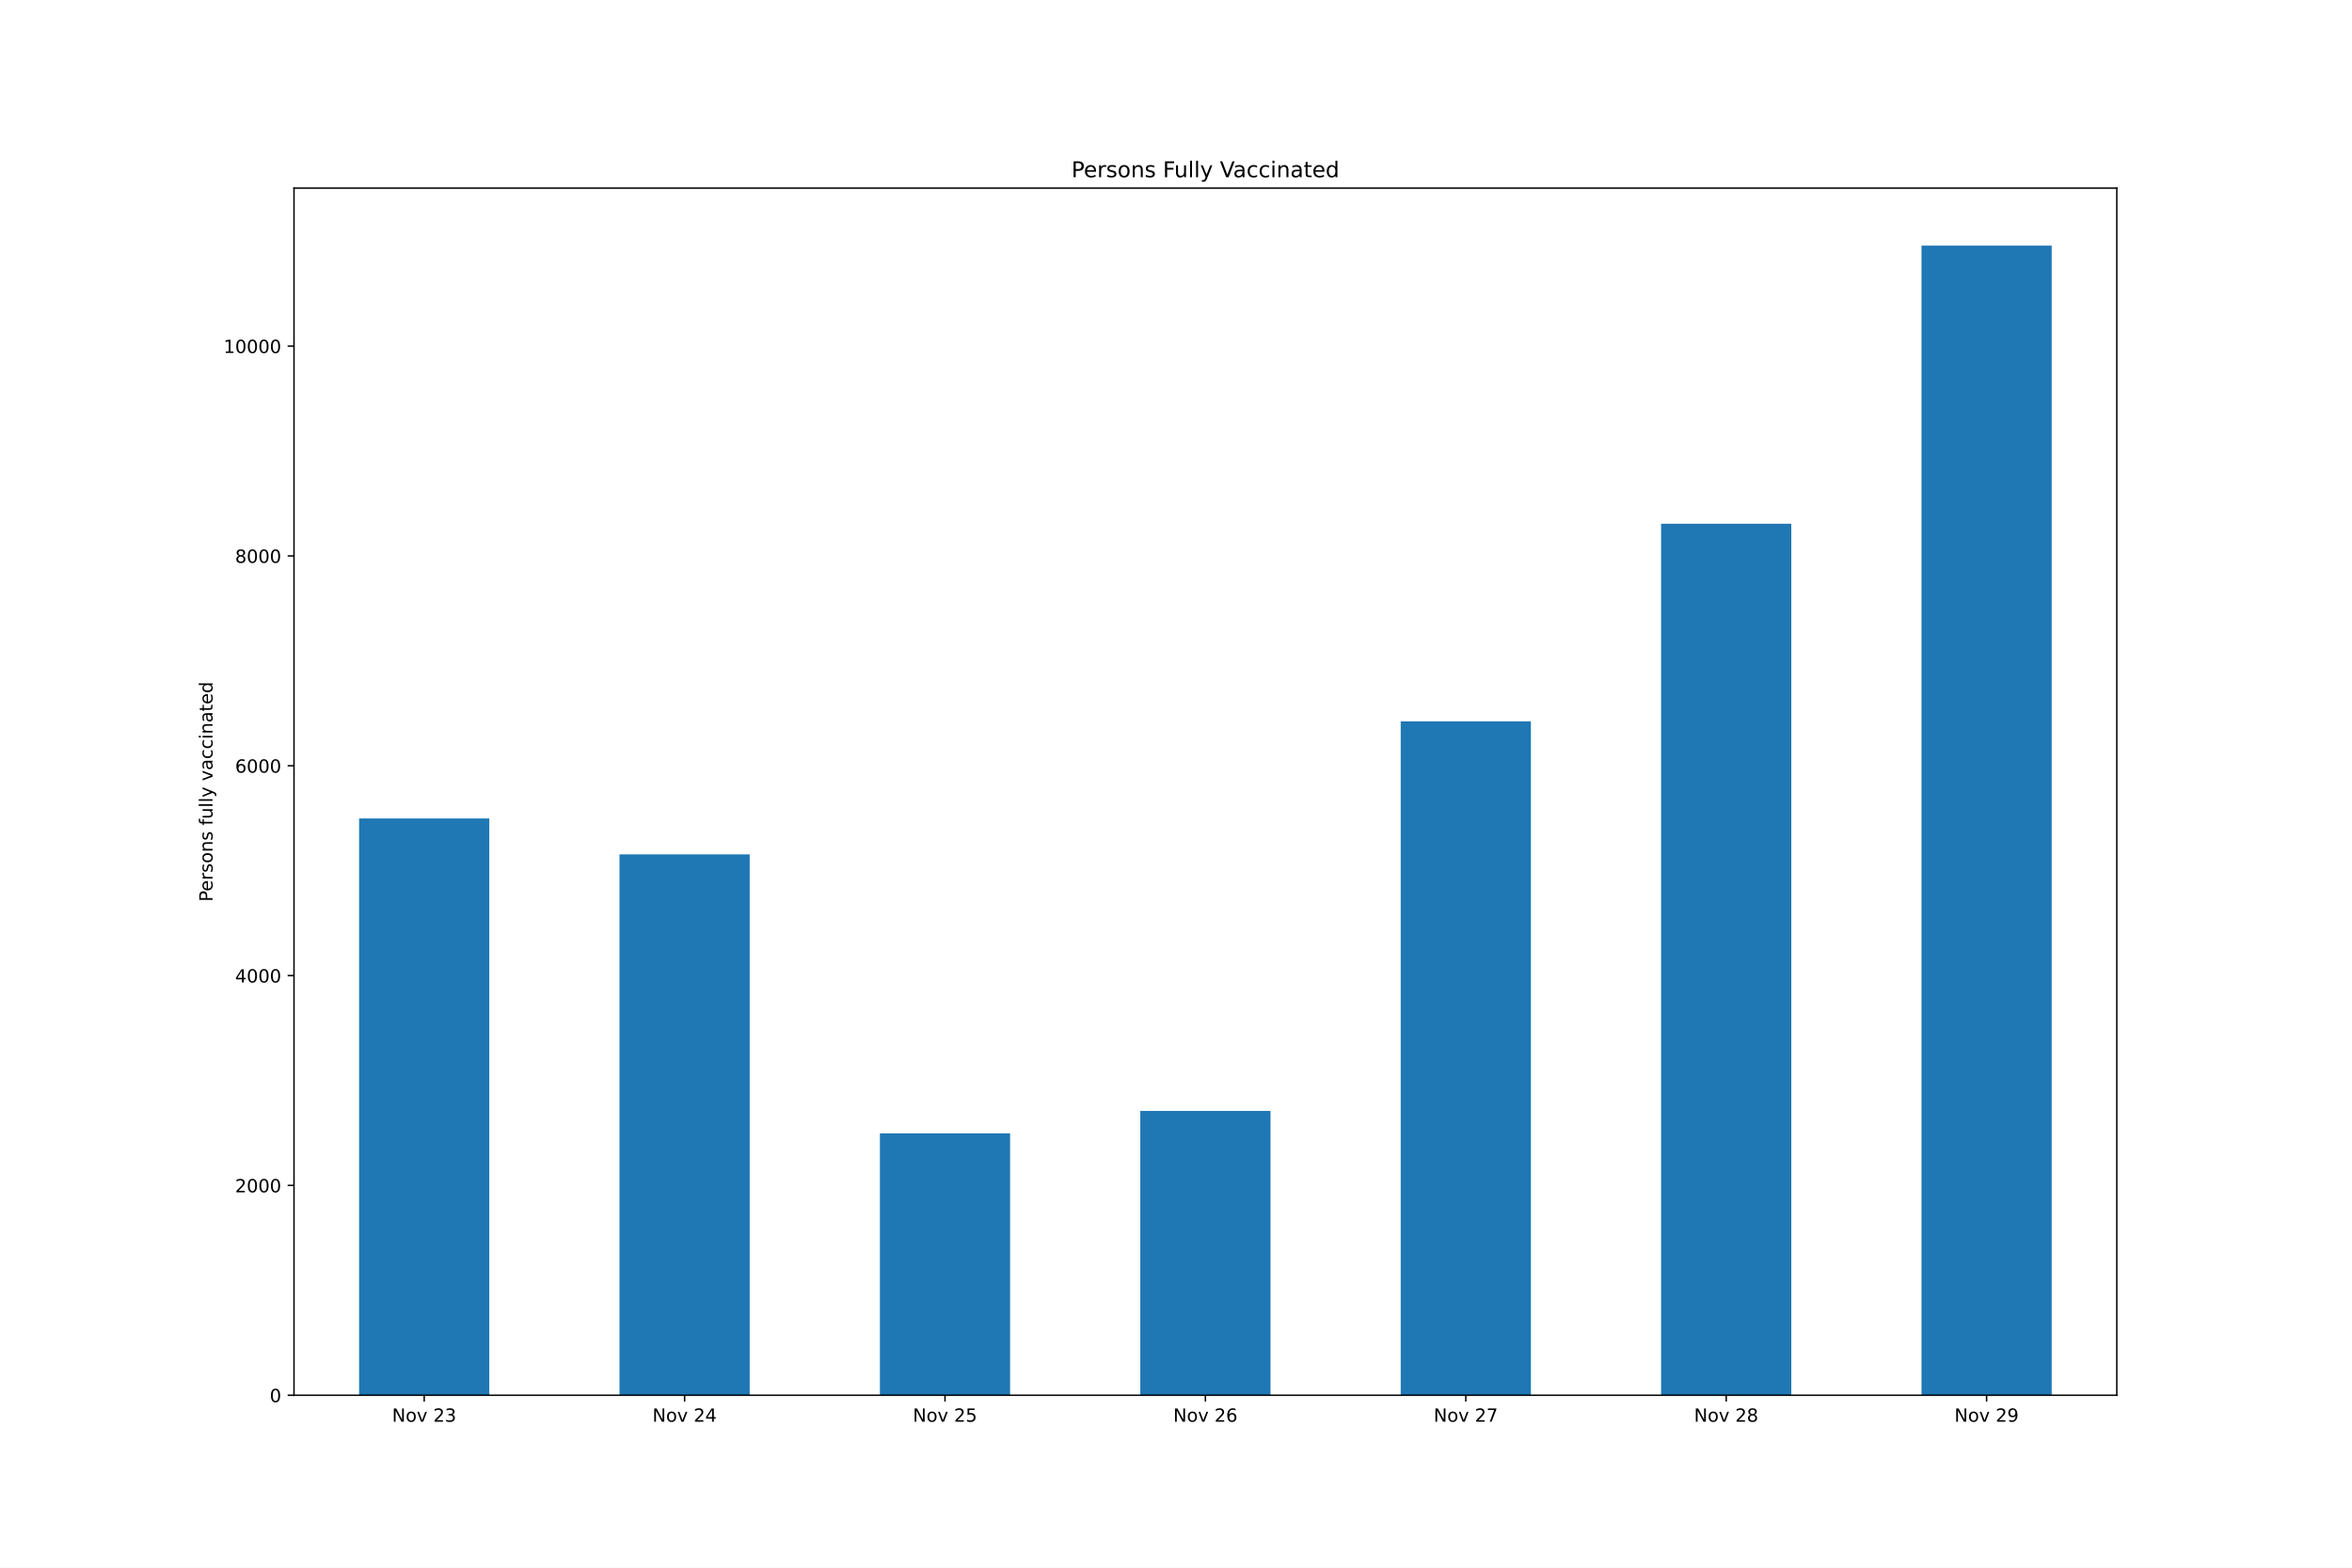
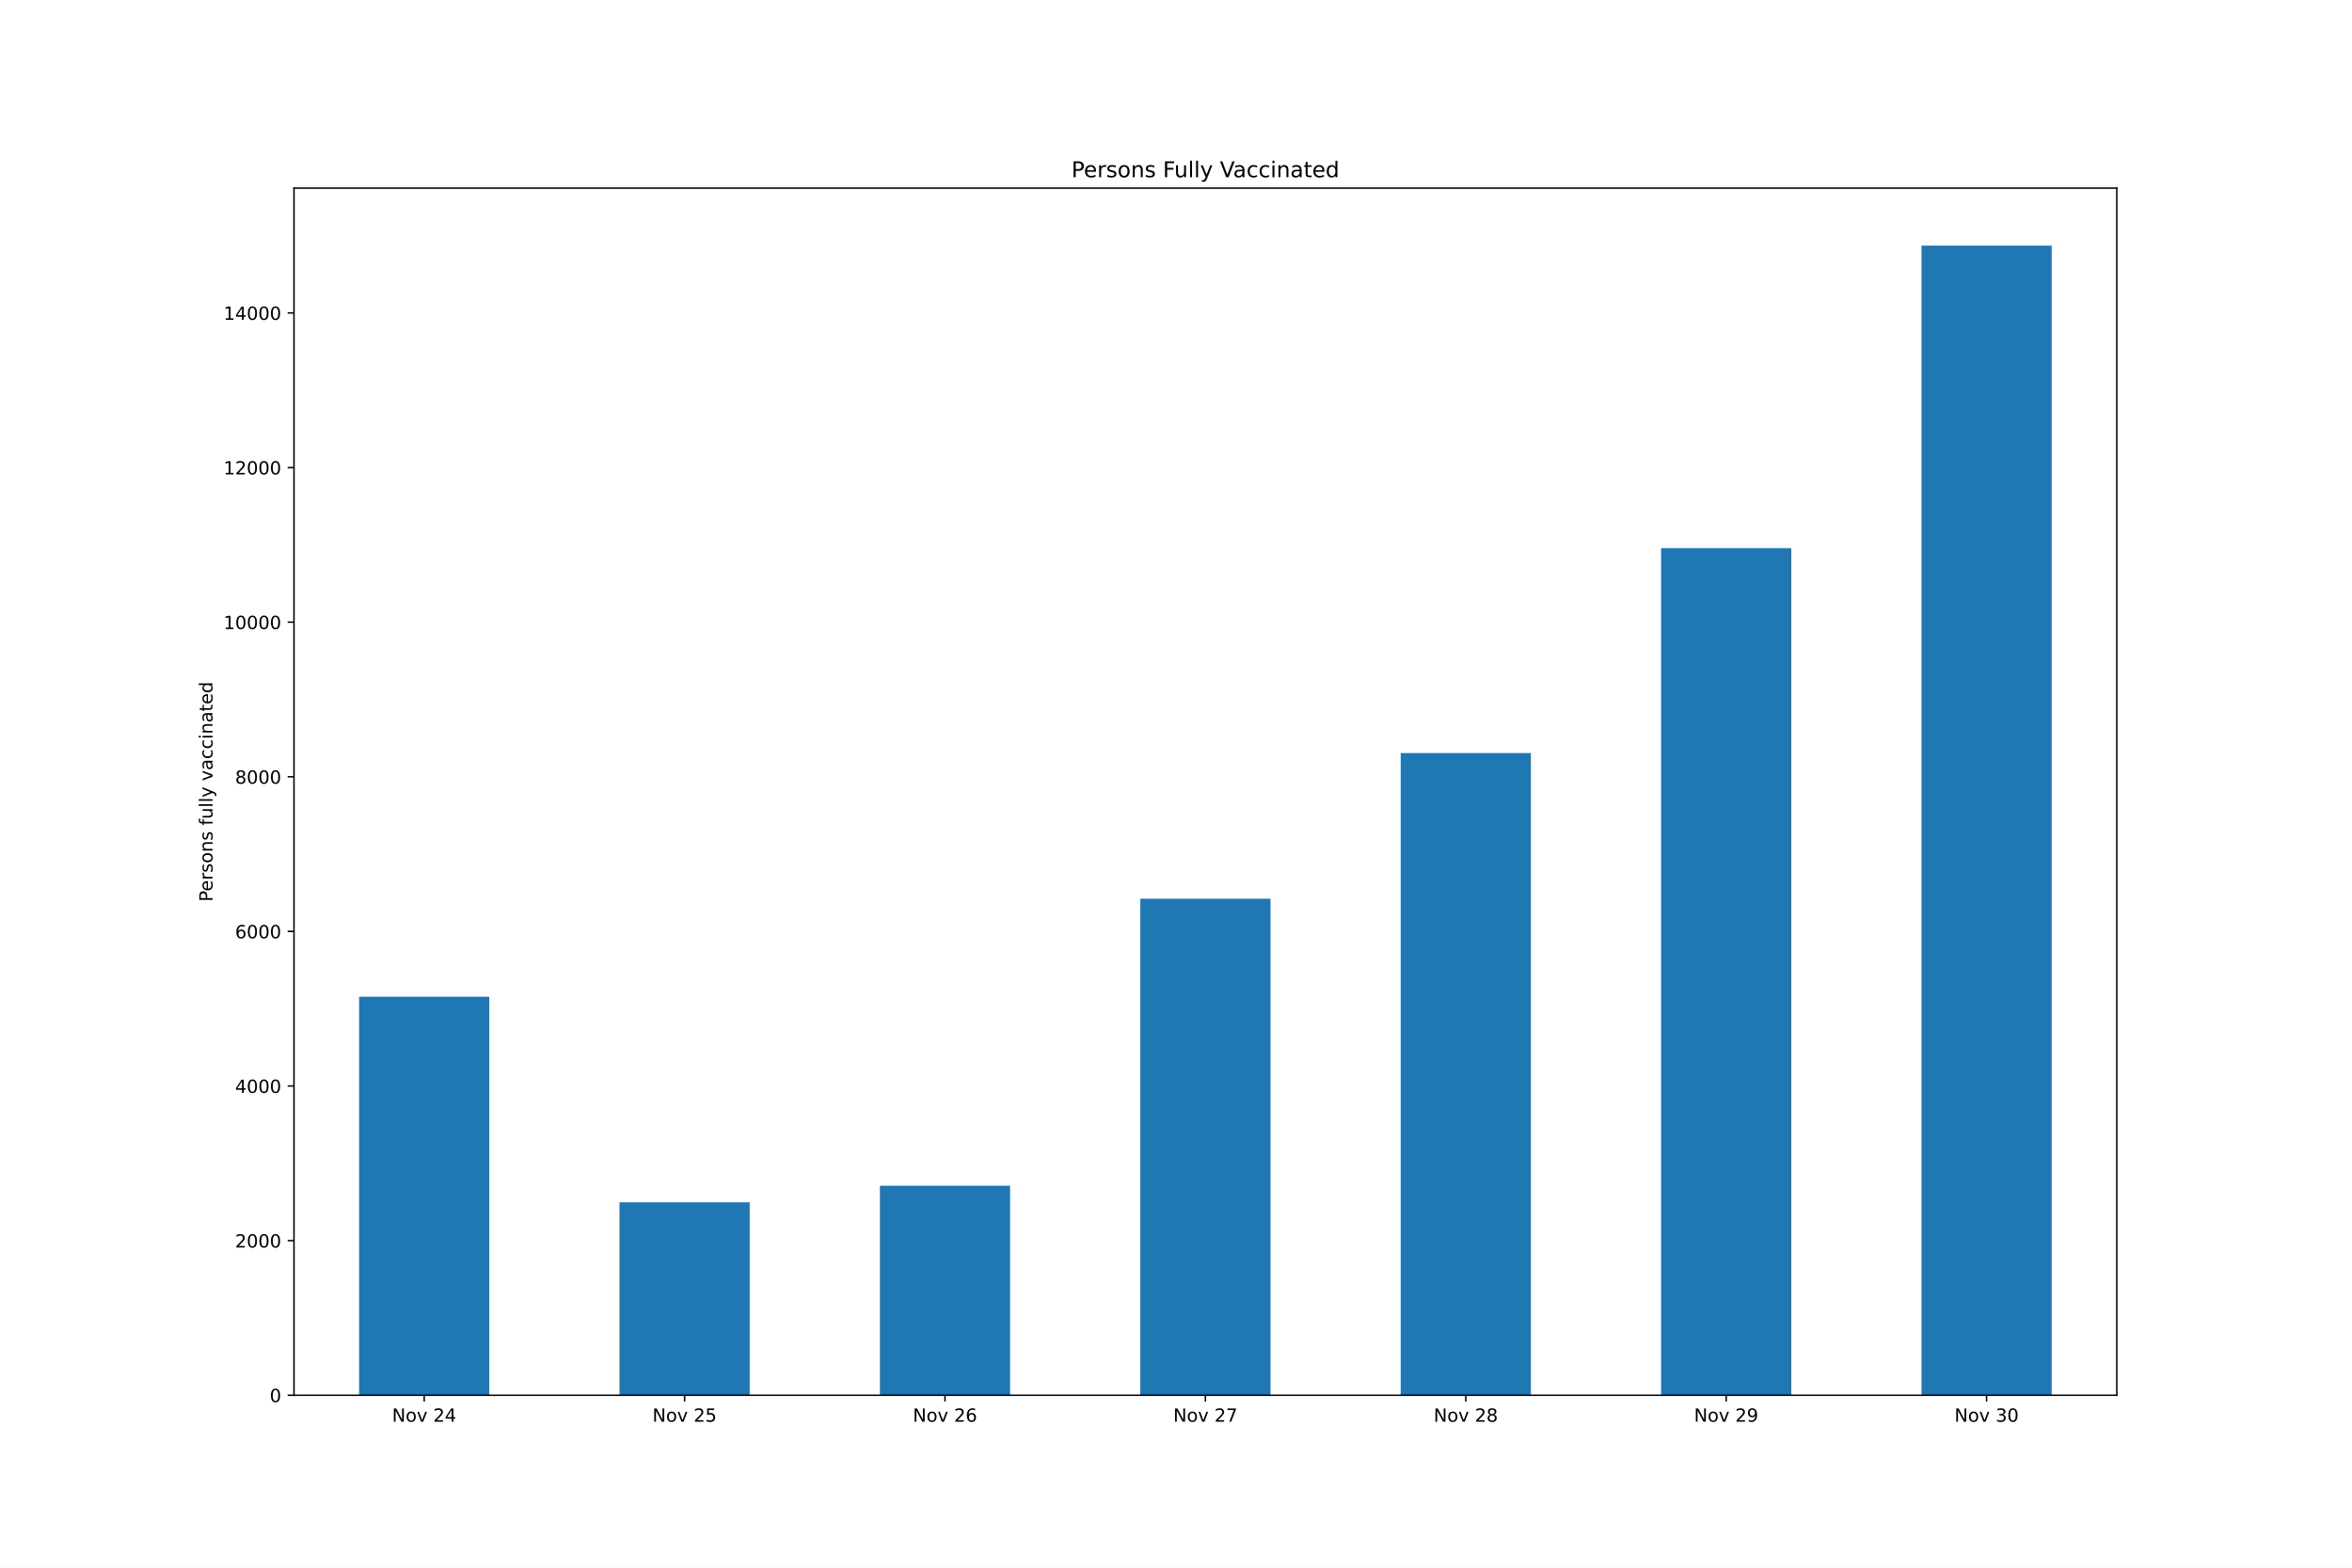
<svg xmlns="http://www.w3.org/2000/svg" xmlns:xlink="http://www.w3.org/1999/xlink" height="864pt" version="1.1" viewBox="0 0 1296 864" width="1296pt">
  <defs>
    <style type="text/css">*{stroke-linecap:butt;stroke-linejoin:round;}</style>
  </defs>
  <g id="figure_1">
    <g id="patch_1">
      <path d="M 0 864  L 1296 864  L 1296 0  L 0 0  z " style="fill:#ffffff;" />
    </g>
    <g id="axes_1">
      <g id="patch_2">
        <path d="M 162 768.96  L 1166.4 768.96  L 1166.4 103.68  L 162 103.68  z " style="fill:#ffffff;" />
      </g>
      <g id="patch_3">
-         <path clip-path="url(#pfd715f0b9e)" d="M 197.871 768.96  L 269.614 768.96  L 269.614 451.061  L 197.871 451.061  z " style="fill:#1f77b4;" />
+         <path clip-path="url(#p8521f25b71)" d="M 197.871 768.96  L 269.614 768.96  L 269.614 549.324  L 197.871 549.324  z " style="fill:#1f77b4;" />
      </g>
      <g id="patch_4">
-         <path clip-path="url(#pfd715f0b9e)" d="M 341.357 768.96  L 413.1 768.96  L 413.1 470.894  L 341.357 470.894  z " style="fill:#1f77b4;" />
+         <path clip-path="url(#p8521f25b71)" d="M 341.357 768.96  L 413.1 768.96  L 413.1 662.614  L 341.357 662.614  z " style="fill:#1f77b4;" />
      </g>
      <g id="patch_5">
-         <path clip-path="url(#pfd715f0b9e)" d="M 484.843 768.96  L 556.586 768.96  L 556.586 624.639  L 484.843 624.639  z " style="fill:#1f77b4;" />
+         <path clip-path="url(#p8521f25b71)" d="M 484.843 768.96  L 556.586 768.96  L 556.586 653.497  L 484.843 653.497  z " style="fill:#1f77b4;" />
      </g>
      <g id="patch_6">
-         <path clip-path="url(#pfd715f0b9e)" d="M 628.329 768.96  L 700.071 768.96  L 700.071 612.266  L 628.329 612.266  z " style="fill:#1f77b4;" />
+         <path clip-path="url(#p8521f25b71)" d="M 628.329 768.96  L 700.071 768.96  L 700.071 495.299  L 628.329 495.299  z " style="fill:#1f77b4;" />
      </g>
      <g id="patch_7">
-         <path clip-path="url(#pfd715f0b9e)" d="M 771.814 768.96  L 843.557 768.96  L 843.557 397.577  L 771.814 397.577  z " style="fill:#1f77b4;" />
+         <path clip-path="url(#p8521f25b71)" d="M 771.814 768.96  L 843.557 768.96  L 843.557 415.029  L 771.814 415.029  z " style="fill:#1f77b4;" />
      </g>
      <g id="patch_8">
-         <path clip-path="url(#pfd715f0b9e)" d="M 915.3 768.96  L 987.043 768.96  L 987.043 288.643  L 915.3 288.643  z " style="fill:#1f77b4;" />
+         <path clip-path="url(#p8521f25b71)" d="M 915.3 768.96  L 987.043 768.96  L 987.043 302.079  L 915.3 302.079  z " style="fill:#1f77b4;" />
      </g>
      <g id="patch_9">
-         <path clip-path="url(#pfd715f0b9e)" d="M 1058.786 768.96  L 1130.529 768.96  L 1130.529 135.36  L 1058.786 135.36  z " style="fill:#1f77b4;" />
+         <path clip-path="url(#p8521f25b71)" d="M 1058.786 768.96  L 1130.529 768.96  L 1130.529 135.36  L 1058.786 135.36  z " style="fill:#1f77b4;" />
      </g>
      <g id="matplotlib.axis_1">
        <g id="xtick_1">
          <g id="line2d_1">
            <defs>
-               <path d="M 0 0  L 0 3.5  " id="m89921c00c0" style="stroke:#000000;stroke-width:0.8;" />
+               <path d="M 0 0  L 0 3.5  " id="m8a3b7792e2" style="stroke:#000000;stroke-width:0.8;" />
            </defs>
            <g>
-               <use style="stroke:#000000;stroke-width:0.8;" x="233.743" xlink:href="#m89921c00c0" y="768.96" />
+               <use style="stroke:#000000;stroke-width:0.8;" x="233.743" xlink:href="#m8a3b7792e2" y="768.96" />
            </g>
          </g>
          <g id="text_1">
            <g transform="translate(216.0319 783.5584)scale(0.1 -0.1)">
              <defs>
                <path d="M 628 4666  L 1478 4666  L 3547 763  L 3547 4666  L 4159 4666  L 4159 0  L 3309 0  L 1241 3903  L 1241 0  L 628 0  L 628 4666  z " id="DejaVuSans-4e" transform="scale(0.015625)" />
                <path d="M 1959 3097  Q 1497 3097 1228 2736  Q 959 2375 959 1747  Q 959 1119 1226 758  Q 1494 397 1959 397  Q 2419 397 2687 759  Q 2956 1122 2956 1747  Q 2956 2369 2687 2733  Q 2419 3097 1959 3097  z M 1959 3584  Q 2709 3584 3137 3096  Q 3566 2609 3566 1747  Q 3566 888 3137 398  Q 2709 -91 1959 -91  Q 1206 -91 779 398  Q 353 888 353 1747  Q 353 2609 779 3096  Q 1206 3584 1959 3584  z " id="DejaVuSans-6f" transform="scale(0.015625)" />
                <path d="M 191 3500  L 800 3500  L 1894 563  L 2988 3500  L 3597 3500  L 2284 0  L 1503 0  L 191 3500  z " id="DejaVuSans-76" transform="scale(0.015625)" />
                <path id="DejaVuSans-20" transform="scale(0.015625)" />
                <path d="M 1228 531  L 3431 531  L 3431 0  L 469 0  L 469 531  Q 828 903 1448 1529  Q 2069 2156 2228 2338  Q 2531 2678 2651 2914  Q 2772 3150 2772 3378  Q 2772 3750 2511 3984  Q 2250 4219 1831 4219  Q 1534 4219 1204 4116  Q 875 4013 500 3803  L 500 4441  Q 881 4594 1212 4672  Q 1544 4750 1819 4750  Q 2544 4750 2975 4387  Q 3406 4025 3406 3419  Q 3406 3131 3298 2873  Q 3191 2616 2906 2266  Q 2828 2175 2409 1742  Q 1991 1309 1228 531  z " id="DejaVuSans-32" transform="scale(0.015625)" />
-                 <path d="M 2597 2516  Q 3050 2419 3304 2112  Q 3559 1806 3559 1356  Q 3559 666 3084 287  Q 2609 -91 1734 -91  Q 1441 -91 1130 -33  Q 819 25 488 141  L 488 750  Q 750 597 1062 519  Q 1375 441 1716 441  Q 2309 441 2620 675  Q 2931 909 2931 1356  Q 2931 1769 2642 2001  Q 2353 2234 1838 2234  L 1294 2234  L 1294 2753  L 1863 2753  Q 2328 2753 2575 2939  Q 2822 3125 2822 3475  Q 2822 3834 2567 4026  Q 2313 4219 1838 4219  Q 1578 4219 1281 4162  Q 984 4106 628 3988  L 628 4550  Q 988 4650 1302 4700  Q 1616 4750 1894 4750  Q 2613 4750 3031 4423  Q 3450 4097 3450 3541  Q 3450 3153 3228 2886  Q 3006 2619 2597 2516  z " id="DejaVuSans-33" transform="scale(0.015625)" />
-               </defs>
-               <use xlink:href="#DejaVuSans-4e" />
-               <use x="74.805" xlink:href="#DejaVuSans-6f" />
-               <use x="135.986" xlink:href="#DejaVuSans-76" />
-               <use x="195.166" xlink:href="#DejaVuSans-20" />
-               <use x="226.953" xlink:href="#DejaVuSans-32" />
-               <use x="290.576" xlink:href="#DejaVuSans-33" />
+                 <path d="M 2419 4116  L 825 1625  L 2419 1625  L 2419 4116  z M 2253 4666  L 3047 4666  L 3047 1625  L 3713 1625  L 3713 1100  L 3047 1100  L 3047 0  L 2419 0  L 2419 1100  L 313 1100  L 313 1709  L 2253 4666  z " id="DejaVuSans-34" transform="scale(0.015625)" />
+               </defs>
+               <use xlink:href="#DejaVuSans-4e" />
+               <use x="74.805" xlink:href="#DejaVuSans-6f" />
+               <use x="135.986" xlink:href="#DejaVuSans-76" />
+               <use x="195.166" xlink:href="#DejaVuSans-20" />
+               <use x="226.953" xlink:href="#DejaVuSans-32" />
+               <use x="290.576" xlink:href="#DejaVuSans-34" />
            </g>
          </g>
        </g>
        <g id="xtick_2">
          <g id="line2d_2">
            <g>
-               <use style="stroke:#000000;stroke-width:0.8;" x="377.229" xlink:href="#m89921c00c0" y="768.96" />
+               <use style="stroke:#000000;stroke-width:0.8;" x="377.229" xlink:href="#m8a3b7792e2" y="768.96" />
            </g>
          </g>
          <g id="text_2">
            <g transform="translate(359.5176 783.5584)scale(0.1 -0.1)">
              <defs>
-                 <path d="M 2419 4116  L 825 1625  L 2419 1625  L 2419 4116  z M 2253 4666  L 3047 4666  L 3047 1625  L 3713 1625  L 3713 1100  L 3047 1100  L 3047 0  L 2419 0  L 2419 1100  L 313 1100  L 313 1709  L 2253 4666  z " id="DejaVuSans-34" transform="scale(0.015625)" />
-               </defs>
-               <use xlink:href="#DejaVuSans-4e" />
-               <use x="74.805" xlink:href="#DejaVuSans-6f" />
-               <use x="135.986" xlink:href="#DejaVuSans-76" />
-               <use x="195.166" xlink:href="#DejaVuSans-20" />
-               <use x="226.953" xlink:href="#DejaVuSans-32" />
-               <use x="290.576" xlink:href="#DejaVuSans-34" />
+                 <path d="M 691 4666  L 3169 4666  L 3169 4134  L 1269 4134  L 1269 2991  Q 1406 3038 1543 3061  Q 1681 3084 1819 3084  Q 2600 3084 3056 2656  Q 3513 2228 3513 1497  Q 3513 744 3044 326  Q 2575 -91 1722 -91  Q 1428 -91 1123 -41  Q 819 9 494 109  L 494 744  Q 775 591 1075 516  Q 1375 441 1709 441  Q 2250 441 2565 725  Q 2881 1009 2881 1497  Q 2881 1984 2565 2268  Q 2250 2553 1709 2553  Q 1456 2553 1204 2497  Q 953 2441 691 2322  L 691 4666  z " id="DejaVuSans-35" transform="scale(0.015625)" />
+               </defs>
+               <use xlink:href="#DejaVuSans-4e" />
+               <use x="74.805" xlink:href="#DejaVuSans-6f" />
+               <use x="135.986" xlink:href="#DejaVuSans-76" />
+               <use x="195.166" xlink:href="#DejaVuSans-20" />
+               <use x="226.953" xlink:href="#DejaVuSans-32" />
+               <use x="290.576" xlink:href="#DejaVuSans-35" />
            </g>
          </g>
        </g>
        <g id="xtick_3">
          <g id="line2d_3">
            <g>
-               <use style="stroke:#000000;stroke-width:0.8;" x="520.714" xlink:href="#m89921c00c0" y="768.96" />
+               <use style="stroke:#000000;stroke-width:0.8;" x="520.714" xlink:href="#m8a3b7792e2" y="768.96" />
            </g>
          </g>
          <g id="text_3">
            <g transform="translate(503.0033 783.5584)scale(0.1 -0.1)">
              <defs>
-                 <path d="M 691 4666  L 3169 4666  L 3169 4134  L 1269 4134  L 1269 2991  Q 1406 3038 1543 3061  Q 1681 3084 1819 3084  Q 2600 3084 3056 2656  Q 3513 2228 3513 1497  Q 3513 744 3044 326  Q 2575 -91 1722 -91  Q 1428 -91 1123 -41  Q 819 9 494 109  L 494 744  Q 775 591 1075 516  Q 1375 441 1709 441  Q 2250 441 2565 725  Q 2881 1009 2881 1497  Q 2881 1984 2565 2268  Q 2250 2553 1709 2553  Q 1456 2553 1204 2497  Q 953 2441 691 2322  L 691 4666  z " id="DejaVuSans-35" transform="scale(0.015625)" />
-               </defs>
-               <use xlink:href="#DejaVuSans-4e" />
-               <use x="74.805" xlink:href="#DejaVuSans-6f" />
-               <use x="135.986" xlink:href="#DejaVuSans-76" />
-               <use x="195.166" xlink:href="#DejaVuSans-20" />
-               <use x="226.953" xlink:href="#DejaVuSans-32" />
-               <use x="290.576" xlink:href="#DejaVuSans-35" />
+                 <path d="M 2113 2584  Q 1688 2584 1439 2293  Q 1191 2003 1191 1497  Q 1191 994 1439 701  Q 1688 409 2113 409  Q 2538 409 2786 701  Q 3034 994 3034 1497  Q 3034 2003 2786 2293  Q 2538 2584 2113 2584  z M 3366 4563  L 3366 3988  Q 3128 4100 2886 4159  Q 2644 4219 2406 4219  Q 1781 4219 1451 3797  Q 1122 3375 1075 2522  Q 1259 2794 1537 2939  Q 1816 3084 2150 3084  Q 2853 3084 3261 2657  Q 3669 2231 3669 1497  Q 3669 778 3244 343  Q 2819 -91 2113 -91  Q 1303 -91 875 529  Q 447 1150 447 2328  Q 447 3434 972 4092  Q 1497 4750 2381 4750  Q 2619 4750 2861 4703  Q 3103 4656 3366 4563  z " id="DejaVuSans-36" transform="scale(0.015625)" />
+               </defs>
+               <use xlink:href="#DejaVuSans-4e" />
+               <use x="74.805" xlink:href="#DejaVuSans-6f" />
+               <use x="135.986" xlink:href="#DejaVuSans-76" />
+               <use x="195.166" xlink:href="#DejaVuSans-20" />
+               <use x="226.953" xlink:href="#DejaVuSans-32" />
+               <use x="290.576" xlink:href="#DejaVuSans-36" />
            </g>
          </g>
        </g>
        <g id="xtick_4">
          <g id="line2d_4">
            <g>
-               <use style="stroke:#000000;stroke-width:0.8;" x="664.2" xlink:href="#m89921c00c0" y="768.96" />
+               <use style="stroke:#000000;stroke-width:0.8;" x="664.2" xlink:href="#m8a3b7792e2" y="768.96" />
            </g>
          </g>
          <g id="text_4">
            <g transform="translate(646.4891 783.5584)scale(0.1 -0.1)">
              <defs>
-                 <path d="M 2113 2584  Q 1688 2584 1439 2293  Q 1191 2003 1191 1497  Q 1191 994 1439 701  Q 1688 409 2113 409  Q 2538 409 2786 701  Q 3034 994 3034 1497  Q 3034 2003 2786 2293  Q 2538 2584 2113 2584  z M 3366 4563  L 3366 3988  Q 3128 4100 2886 4159  Q 2644 4219 2406 4219  Q 1781 4219 1451 3797  Q 1122 3375 1075 2522  Q 1259 2794 1537 2939  Q 1816 3084 2150 3084  Q 2853 3084 3261 2657  Q 3669 2231 3669 1497  Q 3669 778 3244 343  Q 2819 -91 2113 -91  Q 1303 -91 875 529  Q 447 1150 447 2328  Q 447 3434 972 4092  Q 1497 4750 2381 4750  Q 2619 4750 2861 4703  Q 3103 4656 3366 4563  z " id="DejaVuSans-36" transform="scale(0.015625)" />
-               </defs>
-               <use xlink:href="#DejaVuSans-4e" />
-               <use x="74.805" xlink:href="#DejaVuSans-6f" />
-               <use x="135.986" xlink:href="#DejaVuSans-76" />
-               <use x="195.166" xlink:href="#DejaVuSans-20" />
-               <use x="226.953" xlink:href="#DejaVuSans-32" />
-               <use x="290.576" xlink:href="#DejaVuSans-36" />
+                 <path d="M 525 4666  L 3525 4666  L 3525 4397  L 1831 0  L 1172 0  L 2766 4134  L 525 4134  L 525 4666  z " id="DejaVuSans-37" transform="scale(0.015625)" />
+               </defs>
+               <use xlink:href="#DejaVuSans-4e" />
+               <use x="74.805" xlink:href="#DejaVuSans-6f" />
+               <use x="135.986" xlink:href="#DejaVuSans-76" />
+               <use x="195.166" xlink:href="#DejaVuSans-20" />
+               <use x="226.953" xlink:href="#DejaVuSans-32" />
+               <use x="290.576" xlink:href="#DejaVuSans-37" />
            </g>
          </g>
        </g>
        <g id="xtick_5">
          <g id="line2d_5">
            <g>
-               <use style="stroke:#000000;stroke-width:0.8;" x="807.686" xlink:href="#m89921c00c0" y="768.96" />
+               <use style="stroke:#000000;stroke-width:0.8;" x="807.686" xlink:href="#m8a3b7792e2" y="768.96" />
            </g>
          </g>
          <g id="text_5">
            <g transform="translate(789.9748 783.5584)scale(0.1 -0.1)">
              <defs>
-                 <path d="M 525 4666  L 3525 4666  L 3525 4397  L 1831 0  L 1172 0  L 2766 4134  L 525 4134  L 525 4666  z " id="DejaVuSans-37" transform="scale(0.015625)" />
-               </defs>
-               <use xlink:href="#DejaVuSans-4e" />
-               <use x="74.805" xlink:href="#DejaVuSans-6f" />
-               <use x="135.986" xlink:href="#DejaVuSans-76" />
-               <use x="195.166" xlink:href="#DejaVuSans-20" />
-               <use x="226.953" xlink:href="#DejaVuSans-32" />
-               <use x="290.576" xlink:href="#DejaVuSans-37" />
+                 <path d="M 2034 2216  Q 1584 2216 1326 1975  Q 1069 1734 1069 1313  Q 1069 891 1326 650  Q 1584 409 2034 409  Q 2484 409 2743 651  Q 3003 894 3003 1313  Q 3003 1734 2745 1975  Q 2488 2216 2034 2216  z M 1403 2484  Q 997 2584 770 2862  Q 544 3141 544 3541  Q 544 4100 942 4425  Q 1341 4750 2034 4750  Q 2731 4750 3128 4425  Q 3525 4100 3525 3541  Q 3525 3141 3298 2862  Q 3072 2584 2669 2484  Q 3125 2378 3379 2068  Q 3634 1759 3634 1313  Q 3634 634 3220 271  Q 2806 -91 2034 -91  Q 1263 -91 848 271  Q 434 634 434 1313  Q 434 1759 690 2068  Q 947 2378 1403 2484  z M 1172 3481  Q 1172 3119 1398 2916  Q 1625 2713 2034 2713  Q 2441 2713 2670 2916  Q 2900 3119 2900 3481  Q 2900 3844 2670 4047  Q 2441 4250 2034 4250  Q 1625 4250 1398 4047  Q 1172 3844 1172 3481  z " id="DejaVuSans-38" transform="scale(0.015625)" />
+               </defs>
+               <use xlink:href="#DejaVuSans-4e" />
+               <use x="74.805" xlink:href="#DejaVuSans-6f" />
+               <use x="135.986" xlink:href="#DejaVuSans-76" />
+               <use x="195.166" xlink:href="#DejaVuSans-20" />
+               <use x="226.953" xlink:href="#DejaVuSans-32" />
+               <use x="290.576" xlink:href="#DejaVuSans-38" />
            </g>
          </g>
        </g>
        <g id="xtick_6">
          <g id="line2d_6">
            <g>
-               <use style="stroke:#000000;stroke-width:0.8;" x="951.171" xlink:href="#m89921c00c0" y="768.96" />
+               <use style="stroke:#000000;stroke-width:0.8;" x="951.171" xlink:href="#m8a3b7792e2" y="768.96" />
            </g>
          </g>
          <g id="text_6">
            <g transform="translate(933.4605 783.5584)scale(0.1 -0.1)">
              <defs>
-                 <path d="M 2034 2216  Q 1584 2216 1326 1975  Q 1069 1734 1069 1313  Q 1069 891 1326 650  Q 1584 409 2034 409  Q 2484 409 2743 651  Q 3003 894 3003 1313  Q 3003 1734 2745 1975  Q 2488 2216 2034 2216  z M 1403 2484  Q 997 2584 770 2862  Q 544 3141 544 3541  Q 544 4100 942 4425  Q 1341 4750 2034 4750  Q 2731 4750 3128 4425  Q 3525 4100 3525 3541  Q 3525 3141 3298 2862  Q 3072 2584 2669 2484  Q 3125 2378 3379 2068  Q 3634 1759 3634 1313  Q 3634 634 3220 271  Q 2806 -91 2034 -91  Q 1263 -91 848 271  Q 434 634 434 1313  Q 434 1759 690 2068  Q 947 2378 1403 2484  z M 1172 3481  Q 1172 3119 1398 2916  Q 1625 2713 2034 2713  Q 2441 2713 2670 2916  Q 2900 3119 2900 3481  Q 2900 3844 2670 4047  Q 2441 4250 2034 4250  Q 1625 4250 1398 4047  Q 1172 3844 1172 3481  z " id="DejaVuSans-38" transform="scale(0.015625)" />
-               </defs>
-               <use xlink:href="#DejaVuSans-4e" />
-               <use x="74.805" xlink:href="#DejaVuSans-6f" />
-               <use x="135.986" xlink:href="#DejaVuSans-76" />
-               <use x="195.166" xlink:href="#DejaVuSans-20" />
-               <use x="226.953" xlink:href="#DejaVuSans-32" />
-               <use x="290.576" xlink:href="#DejaVuSans-38" />
+                 <path d="M 703 97  L 703 672  Q 941 559 1184 500  Q 1428 441 1663 441  Q 2288 441 2617 861  Q 2947 1281 2994 2138  Q 2813 1869 2534 1725  Q 2256 1581 1919 1581  Q 1219 1581 811 2004  Q 403 2428 403 3163  Q 403 3881 828 4315  Q 1253 4750 1959 4750  Q 2769 4750 3195 4129  Q 3622 3509 3622 2328  Q 3622 1225 3098 567  Q 2575 -91 1691 -91  Q 1453 -91 1209 -44  Q 966 3 703 97  z M 1959 2075  Q 2384 2075 2632 2365  Q 2881 2656 2881 3163  Q 2881 3666 2632 3958  Q 2384 4250 1959 4250  Q 1534 4250 1286 3958  Q 1038 3666 1038 3163  Q 1038 2656 1286 2365  Q 1534 2075 1959 2075  z " id="DejaVuSans-39" transform="scale(0.015625)" />
+               </defs>
+               <use xlink:href="#DejaVuSans-4e" />
+               <use x="74.805" xlink:href="#DejaVuSans-6f" />
+               <use x="135.986" xlink:href="#DejaVuSans-76" />
+               <use x="195.166" xlink:href="#DejaVuSans-20" />
+               <use x="226.953" xlink:href="#DejaVuSans-32" />
+               <use x="290.576" xlink:href="#DejaVuSans-39" />
            </g>
          </g>
        </g>
        <g id="xtick_7">
          <g id="line2d_7">
            <g>
-               <use style="stroke:#000000;stroke-width:0.8;" x="1094.657" xlink:href="#m89921c00c0" y="768.96" />
+               <use style="stroke:#000000;stroke-width:0.8;" x="1094.657" xlink:href="#m8a3b7792e2" y="768.96" />
            </g>
          </g>
          <g id="text_7">
            <g transform="translate(1076.946 783.5584)scale(0.1 -0.1)">
              <defs>
-                 <path d="M 703 97  L 703 672  Q 941 559 1184 500  Q 1428 441 1663 441  Q 2288 441 2617 861  Q 2947 1281 2994 2138  Q 2813 1869 2534 1725  Q 2256 1581 1919 1581  Q 1219 1581 811 2004  Q 403 2428 403 3163  Q 403 3881 828 4315  Q 1253 4750 1959 4750  Q 2769 4750 3195 4129  Q 3622 3509 3622 2328  Q 3622 1225 3098 567  Q 2575 -91 1691 -91  Q 1453 -91 1209 -44  Q 966 3 703 97  z M 1959 2075  Q 2384 2075 2632 2365  Q 2881 2656 2881 3163  Q 2881 3666 2632 3958  Q 2384 4250 1959 4250  Q 1534 4250 1286 3958  Q 1038 3666 1038 3163  Q 1038 2656 1286 2365  Q 1534 2075 1959 2075  z " id="DejaVuSans-39" transform="scale(0.015625)" />
-               </defs>
-               <use xlink:href="#DejaVuSans-4e" />
-               <use x="74.805" xlink:href="#DejaVuSans-6f" />
-               <use x="135.986" xlink:href="#DejaVuSans-76" />
-               <use x="195.166" xlink:href="#DejaVuSans-20" />
-               <use x="226.953" xlink:href="#DejaVuSans-32" />
-               <use x="290.576" xlink:href="#DejaVuSans-39" />
+                 <path d="M 2597 2516  Q 3050 2419 3304 2112  Q 3559 1806 3559 1356  Q 3559 666 3084 287  Q 2609 -91 1734 -91  Q 1441 -91 1130 -33  Q 819 25 488 141  L 488 750  Q 750 597 1062 519  Q 1375 441 1716 441  Q 2309 441 2620 675  Q 2931 909 2931 1356  Q 2931 1769 2642 2001  Q 2353 2234 1838 2234  L 1294 2234  L 1294 2753  L 1863 2753  Q 2328 2753 2575 2939  Q 2822 3125 2822 3475  Q 2822 3834 2567 4026  Q 2313 4219 1838 4219  Q 1578 4219 1281 4162  Q 984 4106 628 3988  L 628 4550  Q 988 4650 1302 4700  Q 1616 4750 1894 4750  Q 2613 4750 3031 4423  Q 3450 4097 3450 3541  Q 3450 3153 3228 2886  Q 3006 2619 2597 2516  z " id="DejaVuSans-33" transform="scale(0.015625)" />
+                 <path d="M 2034 4250  Q 1547 4250 1301 3770  Q 1056 3291 1056 2328  Q 1056 1369 1301 889  Q 1547 409 2034 409  Q 2525 409 2770 889  Q 3016 1369 3016 2328  Q 3016 3291 2770 3770  Q 2525 4250 2034 4250  z M 2034 4750  Q 2819 4750 3233 4129  Q 3647 3509 3647 2328  Q 3647 1150 3233 529  Q 2819 -91 2034 -91  Q 1250 -91 836 529  Q 422 1150 422 2328  Q 422 3509 836 4129  Q 1250 4750 2034 4750  z " id="DejaVuSans-30" transform="scale(0.015625)" />
+               </defs>
+               <use xlink:href="#DejaVuSans-4e" />
+               <use x="74.805" xlink:href="#DejaVuSans-6f" />
+               <use x="135.986" xlink:href="#DejaVuSans-76" />
+               <use x="195.166" xlink:href="#DejaVuSans-20" />
+               <use x="226.953" xlink:href="#DejaVuSans-33" />
+               <use x="290.576" xlink:href="#DejaVuSans-30" />
            </g>
          </g>
        </g>
      </g>
      <g id="matplotlib.axis_2">
        <g id="ytick_1">
          <g id="line2d_8">
            <defs>
-               <path d="M 0 0  L -3.5 0  " id="m540ab8a975" style="stroke:#000000;stroke-width:0.8;" />
+               <path d="M 0 0  L -3.5 0  " id="m0d624fd4b8" style="stroke:#000000;stroke-width:0.8;" />
            </defs>
            <g>
-               <use style="stroke:#000000;stroke-width:0.8;" x="162" xlink:href="#m540ab8a975" y="768.96" />
+               <use style="stroke:#000000;stroke-width:0.8;" x="162" xlink:href="#m0d624fd4b8" y="768.96" />
            </g>
          </g>
          <g id="text_8">
            <g transform="translate(148.6375 772.7592)scale(0.1 -0.1)">
-               <defs>
-                 <path d="M 2034 4250  Q 1547 4250 1301 3770  Q 1056 3291 1056 2328  Q 1056 1369 1301 889  Q 1547 409 2034 409  Q 2525 409 2770 889  Q 3016 1369 3016 2328  Q 3016 3291 2770 3770  Q 2525 4250 2034 4250  z M 2034 4750  Q 2819 4750 3233 4129  Q 3647 3509 3647 2328  Q 3647 1150 3233 529  Q 2819 -91 2034 -91  Q 1250 -91 836 529  Q 422 1150 422 2328  Q 422 3509 836 4129  Q 1250 4750 2034 4750  z " id="DejaVuSans-30" transform="scale(0.015625)" />
-               </defs>
              <use xlink:href="#DejaVuSans-30" />
            </g>
          </g>
        </g>
        <g id="ytick_2">
          <g id="line2d_9">
            <g>
-               <use style="stroke:#000000;stroke-width:0.8;" x="162" xlink:href="#m540ab8a975" y="653.318" />
+               <use style="stroke:#000000;stroke-width:0.8;" x="162" xlink:href="#m0d624fd4b8" y="683.747" />
            </g>
          </g>
          <g id="text_9">
-             <g transform="translate(129.55 657.1177)scale(0.1 -0.1)">
+             <g transform="translate(129.55 687.5464)scale(0.1 -0.1)">
              <use xlink:href="#DejaVuSans-32" />
              <use x="63.623" xlink:href="#DejaVuSans-30" />
              <use x="127.246" xlink:href="#DejaVuSans-30" />
              <use x="190.869" xlink:href="#DejaVuSans-30" />
            </g>
          </g>
        </g>
        <g id="ytick_3">
          <g id="line2d_10">
            <g>
-               <use style="stroke:#000000;stroke-width:0.8;" x="162" xlink:href="#m540ab8a975" y="537.677" />
+               <use style="stroke:#000000;stroke-width:0.8;" x="162" xlink:href="#m0d624fd4b8" y="598.534" />
            </g>
          </g>
          <g id="text_10">
-             <g transform="translate(129.55 541.4761)scale(0.1 -0.1)">
+             <g transform="translate(129.55 602.3336)scale(0.1 -0.1)">
              <use xlink:href="#DejaVuSans-34" />
              <use x="63.623" xlink:href="#DejaVuSans-30" />
              <use x="127.246" xlink:href="#DejaVuSans-30" />
              <use x="190.869" xlink:href="#DejaVuSans-30" />
            </g>
          </g>
        </g>
        <g id="ytick_4">
          <g id="line2d_11">
            <g>
-               <use style="stroke:#000000;stroke-width:0.8;" x="162" xlink:href="#m540ab8a975" y="422.035" />
+               <use style="stroke:#000000;stroke-width:0.8;" x="162" xlink:href="#m0d624fd4b8" y="513.322" />
            </g>
          </g>
          <g id="text_11">
-             <g transform="translate(129.55 425.8346)scale(0.1 -0.1)">
+             <g transform="translate(129.55 517.1207)scale(0.1 -0.1)">
              <use xlink:href="#DejaVuSans-36" />
              <use x="63.623" xlink:href="#DejaVuSans-30" />
              <use x="127.246" xlink:href="#DejaVuSans-30" />
              <use x="190.869" xlink:href="#DejaVuSans-30" />
            </g>
          </g>
        </g>
        <g id="ytick_5">
          <g id="line2d_12">
            <g>
-               <use style="stroke:#000000;stroke-width:0.8;" x="162" xlink:href="#m540ab8a975" y="306.394" />
+               <use style="stroke:#000000;stroke-width:0.8;" x="162" xlink:href="#m0d624fd4b8" y="428.109" />
            </g>
          </g>
          <g id="text_12">
-             <g transform="translate(129.55 310.1931)scale(0.1 -0.1)">
+             <g transform="translate(129.55 431.9079)scale(0.1 -0.1)">
              <use xlink:href="#DejaVuSans-38" />
              <use x="63.623" xlink:href="#DejaVuSans-30" />
              <use x="127.246" xlink:href="#DejaVuSans-30" />
              <use x="190.869" xlink:href="#DejaVuSans-30" />
            </g>
          </g>
        </g>
        <g id="ytick_6">
          <g id="line2d_13">
            <g>
-               <use style="stroke:#000000;stroke-width:0.8;" x="162" xlink:href="#m540ab8a975" y="190.752" />
+               <use style="stroke:#000000;stroke-width:0.8;" x="162" xlink:href="#m0d624fd4b8" y="342.896" />
            </g>
          </g>
          <g id="text_13">
-             <g transform="translate(123.1875 194.5515)scale(0.1 -0.1)">
+             <g transform="translate(123.1875 346.6951)scale(0.1 -0.1)">
              <defs>
                <path d="M 794 531  L 1825 531  L 1825 4091  L 703 3866  L 703 4441  L 1819 4666  L 2450 4666  L 2450 531  L 3481 531  L 3481 0  L 794 0  L 794 531  z " id="DejaVuSans-31" transform="scale(0.015625)" />
              </defs>
              <use xlink:href="#DejaVuSans-31" />
              <use x="63.623" xlink:href="#DejaVuSans-30" />
              <use x="127.246" xlink:href="#DejaVuSans-30" />
              <use x="190.869" xlink:href="#DejaVuSans-30" />
              <use x="254.492" xlink:href="#DejaVuSans-30" />
            </g>
          </g>
        </g>
-         <g id="text_14">
+         <g id="ytick_7">
+           <g id="line2d_14">
+             <g>
+               <use style="stroke:#000000;stroke-width:0.8;" x="162" xlink:href="#m0d624fd4b8" y="257.683" />
+             </g>
+           </g>
+           <g id="text_14">
+             <g transform="translate(123.1875 261.4822)scale(0.1 -0.1)">
+               <use xlink:href="#DejaVuSans-31" />
+               <use x="63.623" xlink:href="#DejaVuSans-32" />
+               <use x="127.246" xlink:href="#DejaVuSans-30" />
+               <use x="190.869" xlink:href="#DejaVuSans-30" />
+               <use x="254.492" xlink:href="#DejaVuSans-30" />
+             </g>
+           </g>
+         </g>
+         <g id="ytick_8">
+           <g id="line2d_15">
+             <g>
+               <use style="stroke:#000000;stroke-width:0.8;" x="162" xlink:href="#m0d624fd4b8" y="172.47" />
+             </g>
+           </g>
+           <g id="text_15">
+             <g transform="translate(123.1875 176.2694)scale(0.1 -0.1)">
+               <use xlink:href="#DejaVuSans-31" />
+               <use x="63.623" xlink:href="#DejaVuSans-34" />
+               <use x="127.246" xlink:href="#DejaVuSans-30" />
+               <use x="190.869" xlink:href="#DejaVuSans-30" />
+               <use x="254.492" xlink:href="#DejaVuSans-30" />
+             </g>
+           </g>
+         </g>
+         <g id="text_16">
          <g transform="translate(117.1078 496.9223)rotate(-90)scale(0.1 -0.1)">
            <defs>
              <path d="M 1259 4147  L 1259 2394  L 2053 2394  Q 2494 2394 2734 2622  Q 2975 2850 2975 3272  Q 2975 3691 2734 3919  Q 2494 4147 2053 4147  L 1259 4147  z M 628 4666  L 2053 4666  Q 2838 4666 3239 4311  Q 3641 3956 3641 3272  Q 3641 2581 3239 2228  Q 2838 1875 2053 1875  L 1259 1875  L 1259 0  L 628 0  L 628 4666  z " id="DejaVuSans-50" transform="scale(0.015625)" />
              <path d="M 3597 1894  L 3597 1613  L 953 1613  Q 991 1019 1311 708  Q 1631 397 2203 397  Q 2534 397 2845 478  Q 3156 559 3463 722  L 3463 178  Q 3153 47 2828 -22  Q 2503 -91 2169 -91  Q 1331 -91 842 396  Q 353 884 353 1716  Q 353 2575 817 3079  Q 1281 3584 2069 3584  Q 2775 3584 3186 3129  Q 3597 2675 3597 1894  z M 3022 2063  Q 3016 2534 2758 2815  Q 2500 3097 2075 3097  Q 1594 3097 1305 2825  Q 1016 2553 972 2059  L 3022 2063  z " id="DejaVuSans-65" transform="scale(0.015625)" />
              <path d="M 2631 2963  Q 2534 3019 2420 3045  Q 2306 3072 2169 3072  Q 1681 3072 1420 2755  Q 1159 2438 1159 1844  L 1159 0  L 581 0  L 581 3500  L 1159 3500  L 1159 2956  Q 1341 3275 1631 3429  Q 1922 3584 2338 3584  Q 2397 3584 2469 3576  Q 2541 3569 2628 3553  L 2631 2963  z " id="DejaVuSans-72" transform="scale(0.015625)" />
              <path d="M 2834 3397  L 2834 2853  Q 2591 2978 2328 3040  Q 2066 3103 1784 3103  Q 1356 3103 1142 2972  Q 928 2841 928 2578  Q 928 2378 1081 2264  Q 1234 2150 1697 2047  L 1894 2003  Q 2506 1872 2764 1633  Q 3022 1394 3022 966  Q 3022 478 2636 193  Q 2250 -91 1575 -91  Q 1294 -91 989 -36  Q 684 19 347 128  L 347 722  Q 666 556 975 473  Q 1284 391 1588 391  Q 1994 391 2212 530  Q 2431 669 2431 922  Q 2431 1156 2273 1281  Q 2116 1406 1581 1522  L 1381 1569  Q 847 1681 609 1914  Q 372 2147 372 2553  Q 372 3047 722 3315  Q 1072 3584 1716 3584  Q 2034 3584 2315 3537  Q 2597 3491 2834 3397  z " id="DejaVuSans-73" transform="scale(0.015625)" />
              <path d="M 3513 2113  L 3513 0  L 2938 0  L 2938 2094  Q 2938 2591 2744 2837  Q 2550 3084 2163 3084  Q 1697 3084 1428 2787  Q 1159 2491 1159 1978  L 1159 0  L 581 0  L 581 3500  L 1159 3500  L 1159 2956  Q 1366 3272 1645 3428  Q 1925 3584 2291 3584  Q 2894 3584 3203 3211  Q 3513 2838 3513 2113  z " id="DejaVuSans-6e" transform="scale(0.015625)" />
              <path d="M 2375 4863  L 2375 4384  L 1825 4384  Q 1516 4384 1395 4259  Q 1275 4134 1275 3809  L 1275 3500  L 2222 3500  L 2222 3053  L 1275 3053  L 1275 0  L 697 0  L 697 3053  L 147 3053  L 147 3500  L 697 3500  L 697 3744  Q 697 4328 969 4595  Q 1241 4863 1831 4863  L 2375 4863  z " id="DejaVuSans-66" transform="scale(0.015625)" />
              <path d="M 544 1381  L 544 3500  L 1119 3500  L 1119 1403  Q 1119 906 1312 657  Q 1506 409 1894 409  Q 2359 409 2629 706  Q 2900 1003 2900 1516  L 2900 3500  L 3475 3500  L 3475 0  L 2900 0  L 2900 538  Q 2691 219 2414 64  Q 2138 -91 1772 -91  Q 1169 -91 856 284  Q 544 659 544 1381  z M 1991 3584  L 1991 3584  z " id="DejaVuSans-75" transform="scale(0.015625)" />
              <path d="M 603 4863  L 1178 4863  L 1178 0  L 603 0  L 603 4863  z " id="DejaVuSans-6c" transform="scale(0.015625)" />
              <path d="M 2059 -325  Q 1816 -950 1584 -1140  Q 1353 -1331 966 -1331  L 506 -1331  L 506 -850  L 844 -850  Q 1081 -850 1212 -737  Q 1344 -625 1503 -206  L 1606 56  L 191 3500  L 800 3500  L 1894 763  L 2988 3500  L 3597 3500  L 2059 -325  z " id="DejaVuSans-79" transform="scale(0.015625)" />
              <path d="M 2194 1759  Q 1497 1759 1228 1600  Q 959 1441 959 1056  Q 959 750 1161 570  Q 1363 391 1709 391  Q 2188 391 2477 730  Q 2766 1069 2766 1631  L 2766 1759  L 2194 1759  z M 3341 1997  L 3341 0  L 2766 0  L 2766 531  Q 2569 213 2275 61  Q 1981 -91 1556 -91  Q 1019 -91 701 211  Q 384 513 384 1019  Q 384 1609 779 1909  Q 1175 2209 1959 2209  L 2766 2209  L 2766 2266  Q 2766 2663 2505 2880  Q 2244 3097 1772 3097  Q 1472 3097 1187 3025  Q 903 2953 641 2809  L 641 3341  Q 956 3463 1253 3523  Q 1550 3584 1831 3584  Q 2591 3584 2966 3190  Q 3341 2797 3341 1997  z " id="DejaVuSans-61" transform="scale(0.015625)" />
              <path d="M 3122 3366  L 3122 2828  Q 2878 2963 2633 3030  Q 2388 3097 2138 3097  Q 1578 3097 1268 2742  Q 959 2388 959 1747  Q 959 1106 1268 751  Q 1578 397 2138 397  Q 2388 397 2633 464  Q 2878 531 3122 666  L 3122 134  Q 2881 22 2623 -34  Q 2366 -91 2075 -91  Q 1284 -91 818 406  Q 353 903 353 1747  Q 353 2603 823 3093  Q 1294 3584 2113 3584  Q 2378 3584 2631 3529  Q 2884 3475 3122 3366  z " id="DejaVuSans-63" transform="scale(0.015625)" />
              <path d="M 603 3500  L 1178 3500  L 1178 0  L 603 0  L 603 3500  z M 603 4863  L 1178 4863  L 1178 4134  L 603 4134  L 603 4863  z " id="DejaVuSans-69" transform="scale(0.015625)" />
              <path d="M 1172 4494  L 1172 3500  L 2356 3500  L 2356 3053  L 1172 3053  L 1172 1153  Q 1172 725 1289 603  Q 1406 481 1766 481  L 2356 481  L 2356 0  L 1766 0  Q 1100 0 847 248  Q 594 497 594 1153  L 594 3053  L 172 3053  L 172 3500  L 594 3500  L 594 4494  L 1172 4494  z " id="DejaVuSans-74" transform="scale(0.015625)" />
              <path d="M 2906 2969  L 2906 4863  L 3481 4863  L 3481 0  L 2906 0  L 2906 525  Q 2725 213 2448 61  Q 2172 -91 1784 -91  Q 1150 -91 751 415  Q 353 922 353 1747  Q 353 2572 751 3078  Q 1150 3584 1784 3584  Q 2172 3584 2448 3432  Q 2725 3281 2906 2969  z M 947 1747  Q 947 1113 1208 752  Q 1469 391 1925 391  Q 2381 391 2643 752  Q 2906 1113 2906 1747  Q 2906 2381 2643 2742  Q 2381 3103 1925 3103  Q 1469 3103 1208 2742  Q 947 2381 947 1747  z " id="DejaVuSans-64" transform="scale(0.015625)" />
            </defs>
            <use xlink:href="#DejaVuSans-50" />
            <use x="56.678" xlink:href="#DejaVuSans-65" />
            <use x="118.201" xlink:href="#DejaVuSans-72" />
            <use x="159.314" xlink:href="#DejaVuSans-73" />
            <use x="211.414" xlink:href="#DejaVuSans-6f" />
            <use x="272.596" xlink:href="#DejaVuSans-6e" />
            <use x="335.975" xlink:href="#DejaVuSans-73" />
            <use x="388.074" xlink:href="#DejaVuSans-20" />
            <use x="419.861" xlink:href="#DejaVuSans-66" />
            <use x="455.066" xlink:href="#DejaVuSans-75" />
            <use x="518.445" xlink:href="#DejaVuSans-6c" />
            <use x="546.229" xlink:href="#DejaVuSans-6c" />
            <use x="574.012" xlink:href="#DejaVuSans-79" />
            <use x="633.191" xlink:href="#DejaVuSans-20" />
            <use x="664.979" xlink:href="#DejaVuSans-76" />
            <use x="724.158" xlink:href="#DejaVuSans-61" />
            <use x="785.438" xlink:href="#DejaVuSans-63" />
            <use x="840.418" xlink:href="#DejaVuSans-63" />
            <use x="895.398" xlink:href="#DejaVuSans-69" />
            <use x="923.182" xlink:href="#DejaVuSans-6e" />
            <use x="986.561" xlink:href="#DejaVuSans-61" />
            <use x="1047.84" xlink:href="#DejaVuSans-74" />
            <use x="1087.049" xlink:href="#DejaVuSans-65" />
            <use x="1148.572" xlink:href="#DejaVuSans-64" />
          </g>
        </g>
      </g>
-       <g id="line2d_14">
-         <path clip-path="url(#pfd715f0b9e)" style="fill:none;stroke:#ffa500;stroke-linecap:square;stroke-width:1.5;" />
+       <g id="line2d_16">
+         <path clip-path="url(#p8521f25b71)" style="fill:none;stroke:#ffa500;stroke-linecap:square;stroke-width:1.5;" />
      </g>
      <g id="patch_10">
        <path d="M 162 768.96  L 162 103.68  " style="fill:none;stroke:#000000;stroke-linecap:square;stroke-linejoin:miter;stroke-width:0.8;" />
      </g>
      <g id="patch_11">
        <path d="M 1166.4 768.96  L 1166.4 103.68  " style="fill:none;stroke:#000000;stroke-linecap:square;stroke-linejoin:miter;stroke-width:0.8;" />
      </g>
      <g id="patch_12">
        <path d="M 162 768.96  L 1166.4 768.96  " style="fill:none;stroke:#000000;stroke-linecap:square;stroke-linejoin:miter;stroke-width:0.8;" />
      </g>
      <g id="patch_13">
        <path d="M 162 103.68  L 1166.4 103.68  " style="fill:none;stroke:#000000;stroke-linecap:square;stroke-linejoin:miter;stroke-width:0.8;" />
      </g>
-       <g id="text_15">
+       <g id="text_17">
        <g transform="translate(590.3803 97.68)scale(0.12 -0.12)">
          <defs>
            <path d="M 628 4666  L 3309 4666  L 3309 4134  L 1259 4134  L 1259 2759  L 3109 2759  L 3109 2228  L 1259 2228  L 1259 0  L 628 0  L 628 4666  z " id="DejaVuSans-46" transform="scale(0.015625)" />
            <path d="M 1831 0  L 50 4666  L 709 4666  L 2188 738  L 3669 4666  L 4325 4666  L 2547 0  L 1831 0  z " id="DejaVuSans-56" transform="scale(0.015625)" />
          </defs>
          <use xlink:href="#DejaVuSans-50" />
          <use x="56.678" xlink:href="#DejaVuSans-65" />
          <use x="118.201" xlink:href="#DejaVuSans-72" />
          <use x="159.314" xlink:href="#DejaVuSans-73" />
          <use x="211.414" xlink:href="#DejaVuSans-6f" />
          <use x="272.596" xlink:href="#DejaVuSans-6e" />
          <use x="335.975" xlink:href="#DejaVuSans-73" />
          <use x="388.074" xlink:href="#DejaVuSans-20" />
          <use x="419.861" xlink:href="#DejaVuSans-46" />
          <use x="471.881" xlink:href="#DejaVuSans-75" />
          <use x="535.26" xlink:href="#DejaVuSans-6c" />
          <use x="563.043" xlink:href="#DejaVuSans-6c" />
          <use x="590.826" xlink:href="#DejaVuSans-79" />
          <use x="650.006" xlink:href="#DejaVuSans-20" />
          <use x="681.793" xlink:href="#DejaVuSans-56" />
          <use x="742.451" xlink:href="#DejaVuSans-61" />
          <use x="803.73" xlink:href="#DejaVuSans-63" />
          <use x="858.711" xlink:href="#DejaVuSans-63" />
          <use x="913.691" xlink:href="#DejaVuSans-69" />
          <use x="941.475" xlink:href="#DejaVuSans-6e" />
          <use x="1004.854" xlink:href="#DejaVuSans-61" />
          <use x="1066.133" xlink:href="#DejaVuSans-74" />
          <use x="1105.342" xlink:href="#DejaVuSans-65" />
          <use x="1166.865" xlink:href="#DejaVuSans-64" />
        </g>
      </g>
    </g>
  </g>
  <defs>
-     <clipPath id="pfd715f0b9e">
+     <clipPath id="p8521f25b71">
      <rect height="665.28" width="1004.4" x="162" y="103.68" />
    </clipPath>
  </defs>
</svg>
